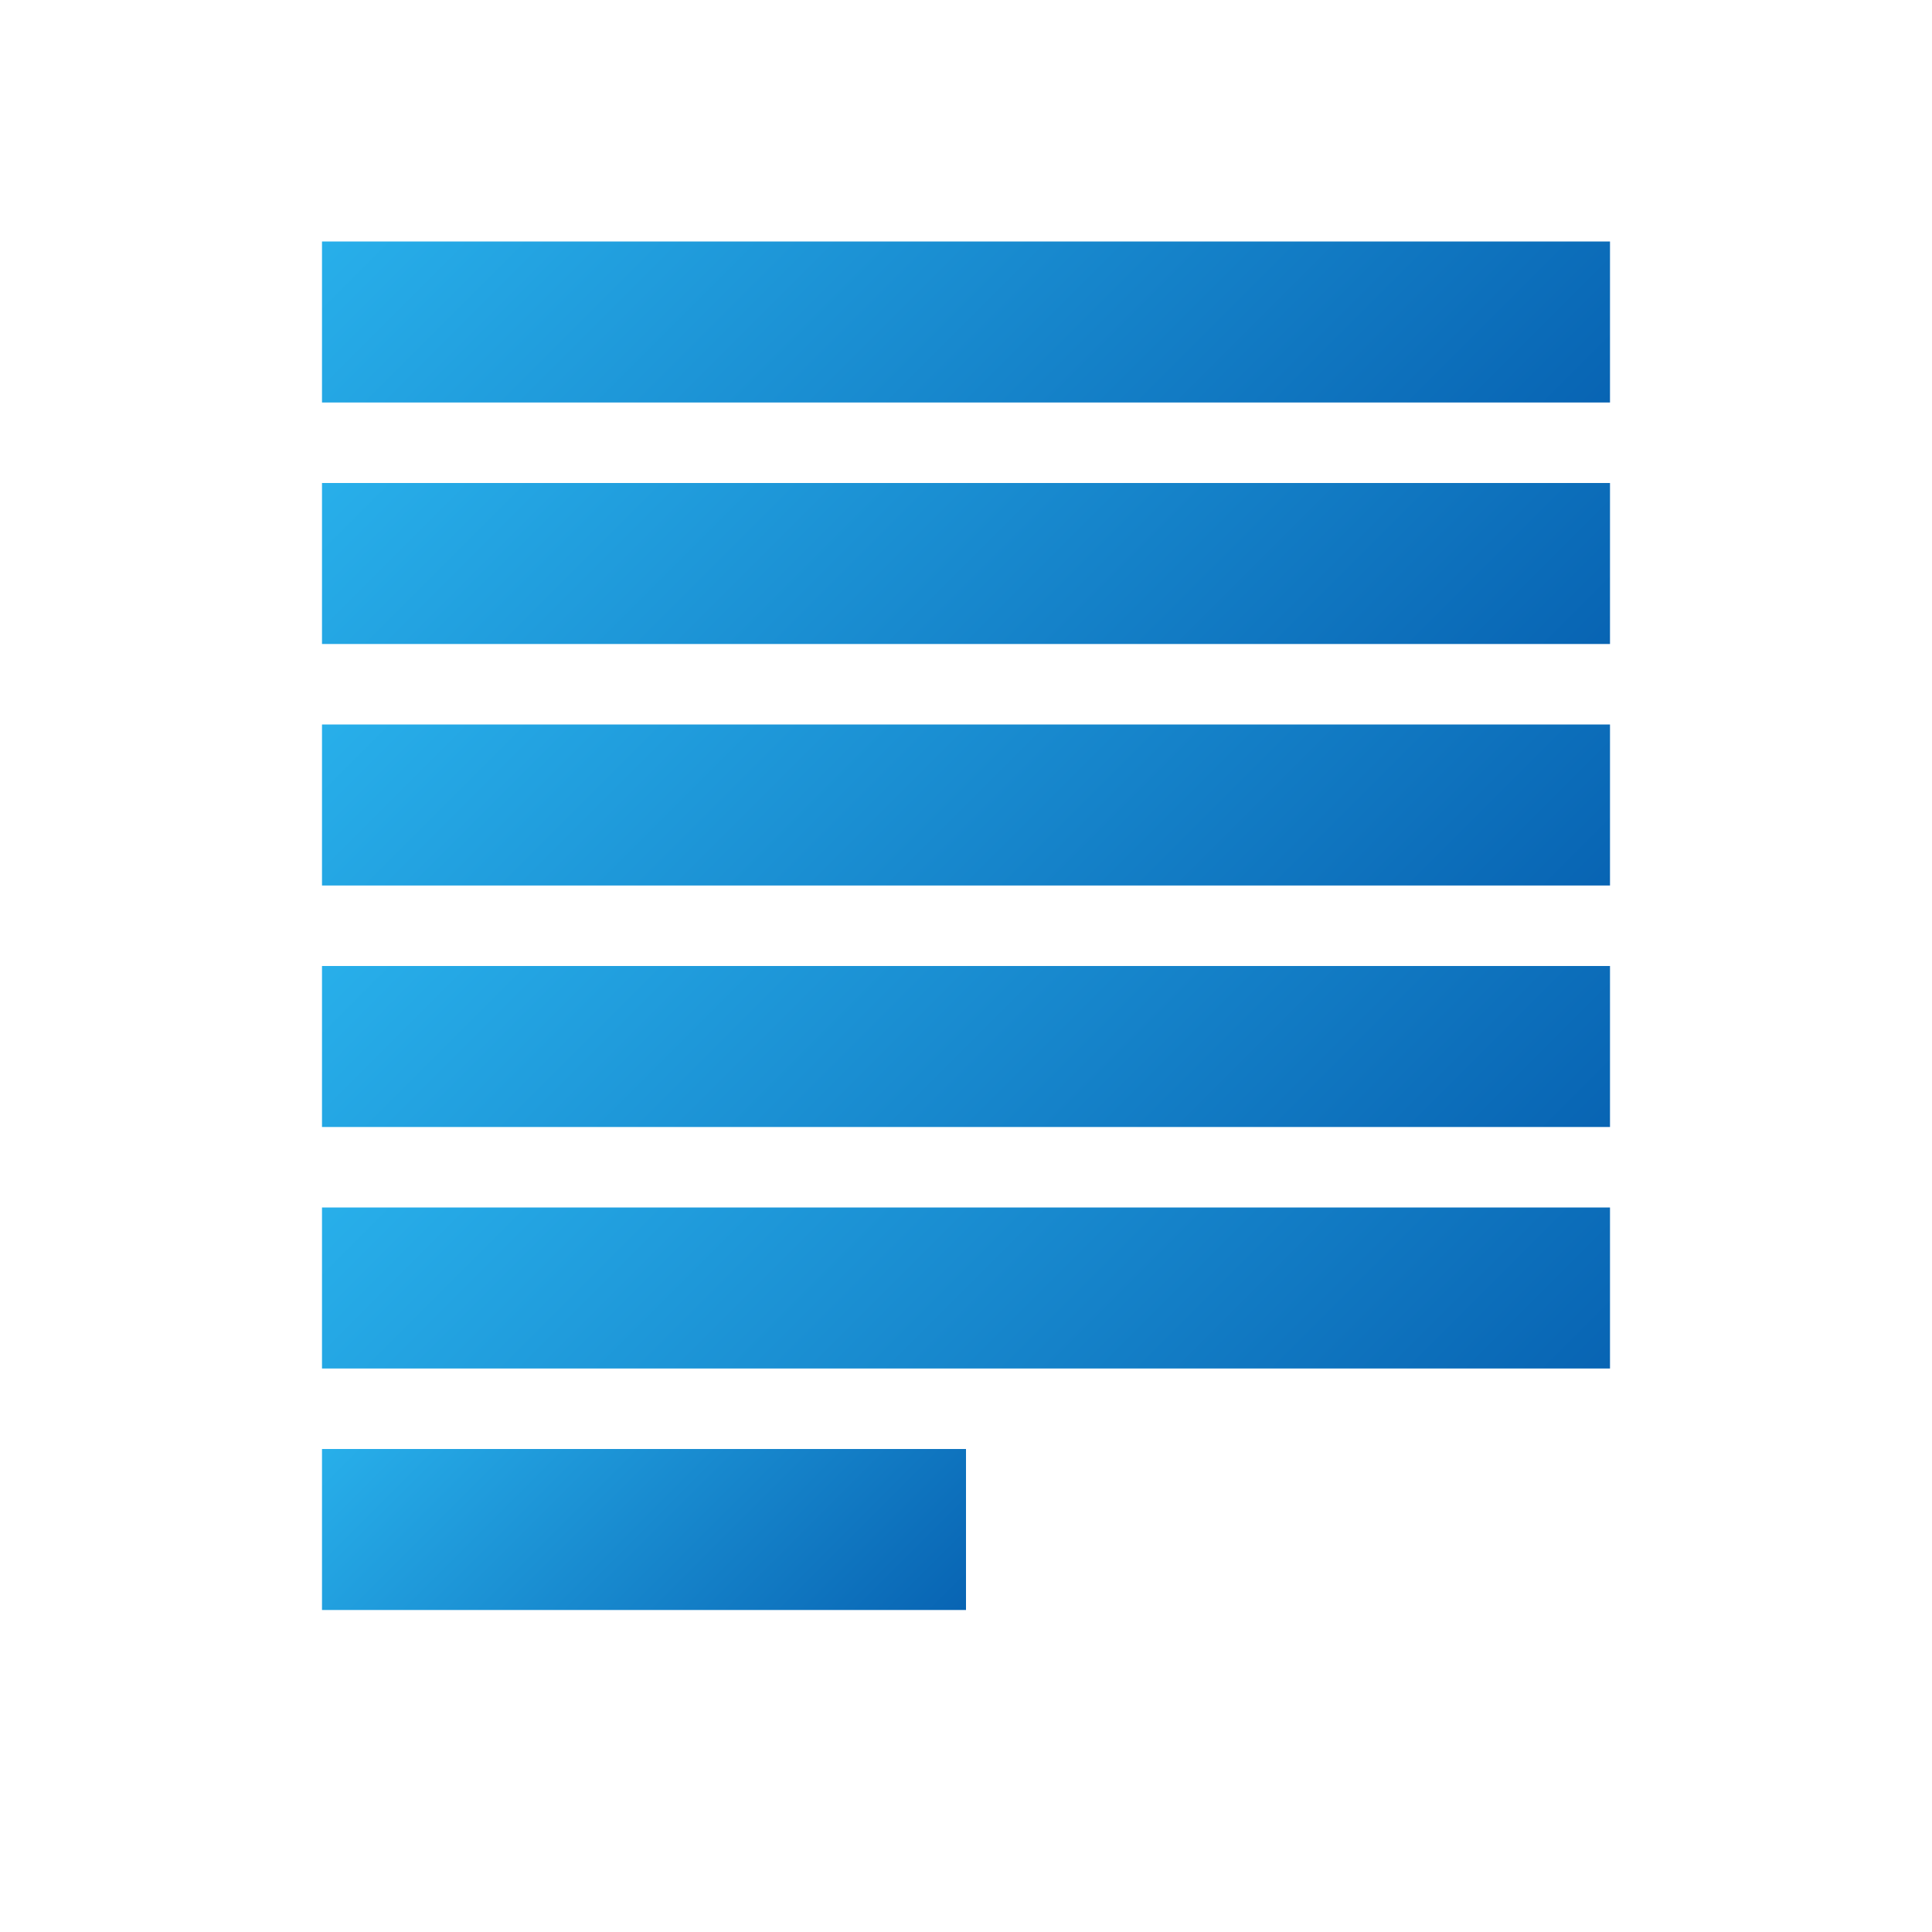
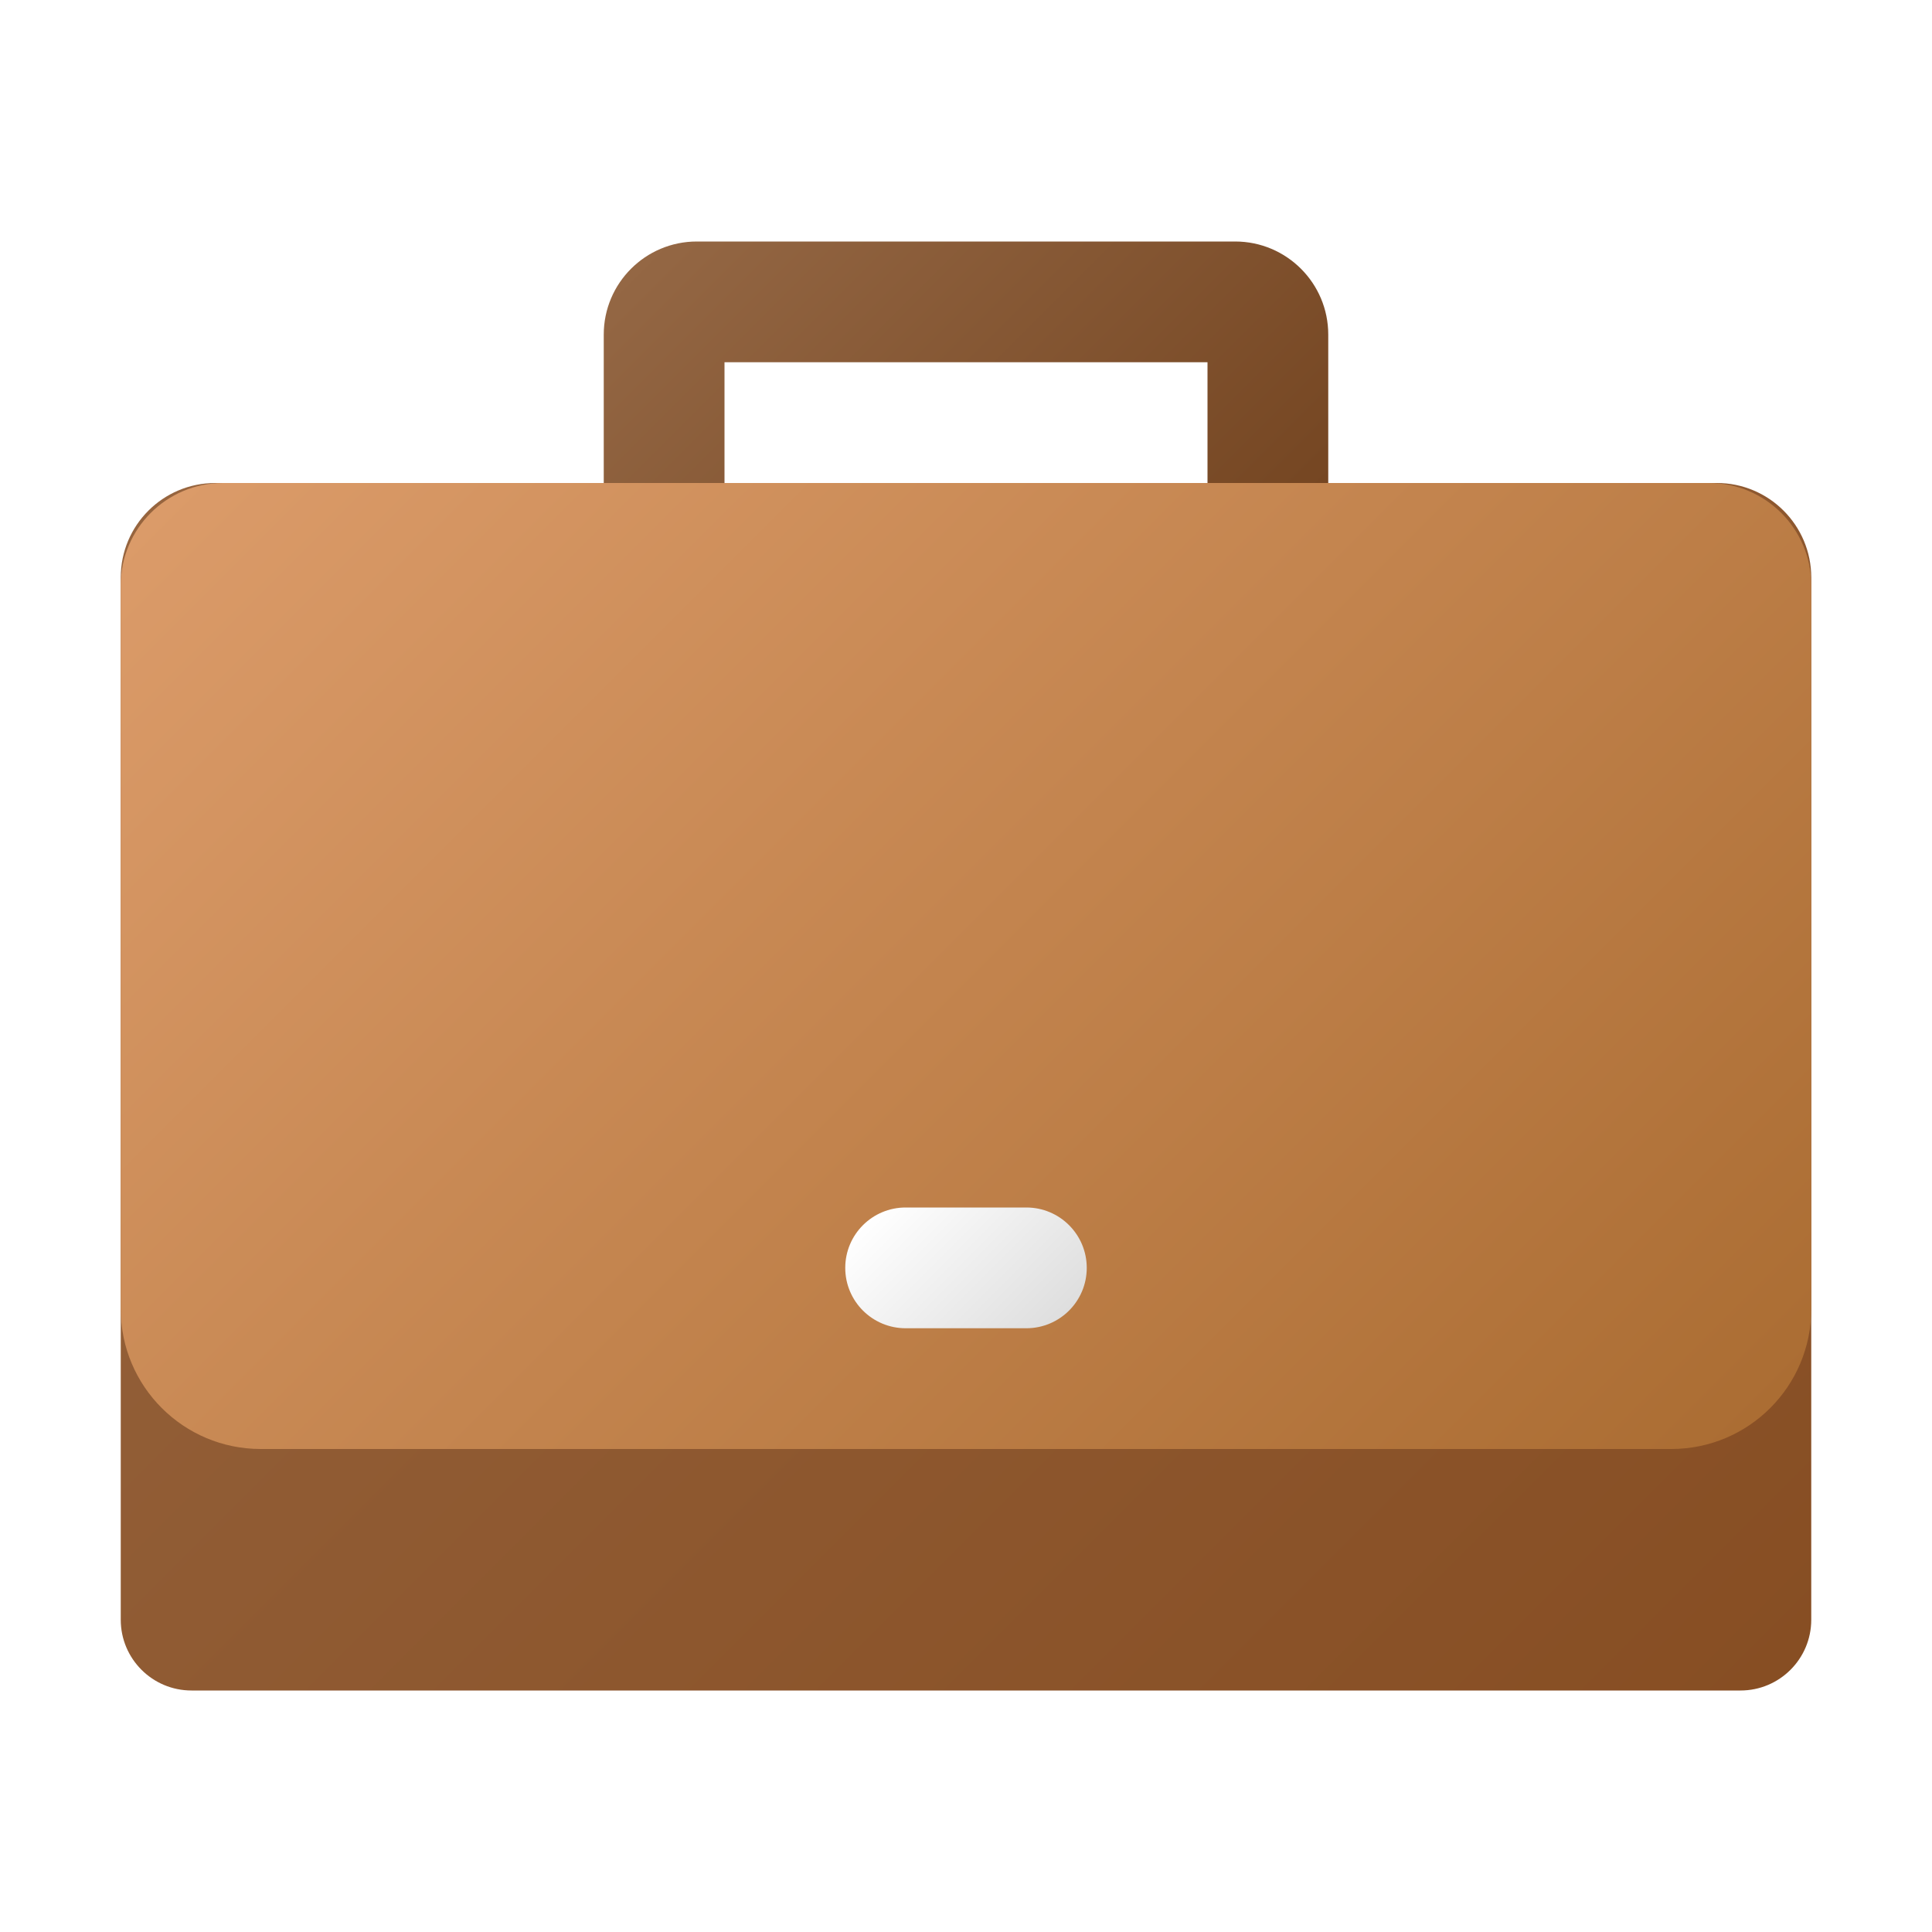
- <svg xmlns="http://www.w3.org/2000/svg" xmlns:xlink="http://www.w3.org/1999/xlink" width="24px" height="24px" id="Camada_1" data-name="Camada 1" viewBox="0 0 24 24">
+ <svg xmlns="http://www.w3.org/2000/svg" width="16px" height="16px" id="Camada_1" data-name="Camada 1" viewBox="0 0 16 16">
  <defs>
-     <style>.cls-1{fill:url(#Gradiente_sem_nome_6);}.cls-2{fill:url(#Gradiente_sem_nome_6-2);}.cls-3{fill:url(#Gradiente_sem_nome_6-3);}.cls-4{fill:url(#Gradiente_sem_nome_6-4);}.cls-5{fill:url(#Gradiente_sem_nome_6-5);}.cls-6{fill:url(#Gradiente_sem_nome_6-6);}</style>
-     <linearGradient id="Gradiente_sem_nome_6" x1="7.5" y1="-0.5" x2="16.5" y2="8.5" gradientUnits="userSpaceOnUse">
-       <stop offset="0" stop-color="#28afea" />
-       <stop offset="1" stop-color="#0864b3" />
+     <style>.cls-1{fill:url(#Gradiente_sem_nome_201);}.cls-2{fill:url(#Gradiente_sem_nome_106);}.cls-3{fill:url(#Gradiente_sem_nome_228);}.cls-4{fill:url(#Gradiente_sem_nome_2);}</style>
+     <linearGradient id="Gradiente_sem_nome_201" x1="2.2" y1="3.257" x2="13.8" y2="14.857" gradientUnits="userSpaceOnUse">
+       <stop offset="0" stop-color="#96643e" />
+       <stop offset="1" stop-color="#874e23" />
    </linearGradient>
-     <linearGradient id="Gradiente_sem_nome_6-2" x1="7.5" y1="2.5" x2="16.5" y2="11.5" xlink:href="#Gradiente_sem_nome_6" />
-     <linearGradient id="Gradiente_sem_nome_6-3" x1="7.5" y1="5.5" x2="16.5" y2="14.5" xlink:href="#Gradiente_sem_nome_6" />
-     <linearGradient id="Gradiente_sem_nome_6-4" x1="7.5" y1="8.5" x2="16.5" y2="17.5" xlink:href="#Gradiente_sem_nome_6" />
-     <linearGradient id="Gradiente_sem_nome_6-5" x1="7.5" y1="11.5" x2="16.5" y2="20.5" xlink:href="#Gradiente_sem_nome_6" />
-     <linearGradient id="Gradiente_sem_nome_6-6" x1="5.5" y1="16.5" x2="10.5" y2="21.5" xlink:href="#Gradiente_sem_nome_6" />
+     <linearGradient id="Gradiente_sem_nome_106" x1="2.794" y1="2.703" x2="13.206" y2="13.115" gradientUnits="userSpaceOnUse">
+       <stop offset="0" stop-color="#db9b69" />
+       <stop offset="1" stop-color="#ab6d33" />
+     </linearGradient>
+     <linearGradient id="Gradiente_sem_nome_228" x1="6.113" y1="1.339" x2="9.887" y2="5.113" gradientUnits="userSpaceOnUse">
+       <stop offset="0" stop-color="#946744" />
+       <stop offset="1" stop-color="#754622" />
+     </linearGradient>
+     <linearGradient id="Gradiente_sem_nome_2" x1="7.396" y1="9.896" x2="8.604" y2="11.104" gradientUnits="userSpaceOnUse">
+       <stop offset="0" stop-color="#fff" />
+       <stop offset="1" stop-color="#dedede" />
+     </linearGradient>
  </defs>
-   <rect class="cls-1" x="4" y="3" width="16" height="2" />
-   <rect class="cls-2" x="4" y="6" width="16" height="2" />
-   <rect class="cls-3" x="4" y="9" width="16" height="2" />
-   <rect class="cls-4" x="4" y="12" width="16" height="2" />
-   <rect class="cls-5" x="4" y="15" width="16" height="2" />
-   <rect class="cls-6" x="4" y="18" width="8" height="2" />
+   <path class="cls-1" d="M14.218,4H1.782A.782.782,0,0,0,1,4.782v8.632A.586.586,0,0,0,1.586,14H14.414A.586.586,0,0,0,15,13.414V4.782A.782.782,0,0,0,14.218,4Z" />
+   <path class="cls-2" d="M13.841,12H2.159A1.159,1.159,0,0,1,1,10.841V4.847A.847.847,0,0,1,1.847,4H14.153A.847.847,0,0,1,15,4.847v5.993A1.159,1.159,0,0,1,13.841,12Z" />
+   <path class="cls-3" d="M5.771,2A.771.771,0,0,0,5,2.771V4H6V3h4V4h1V2.771A.771.771,0,0,0,10.229,2Z" />
+   <rect class="cls-4" x="7" y="10" width="2" height="1" rx="0.5" />
</svg>
